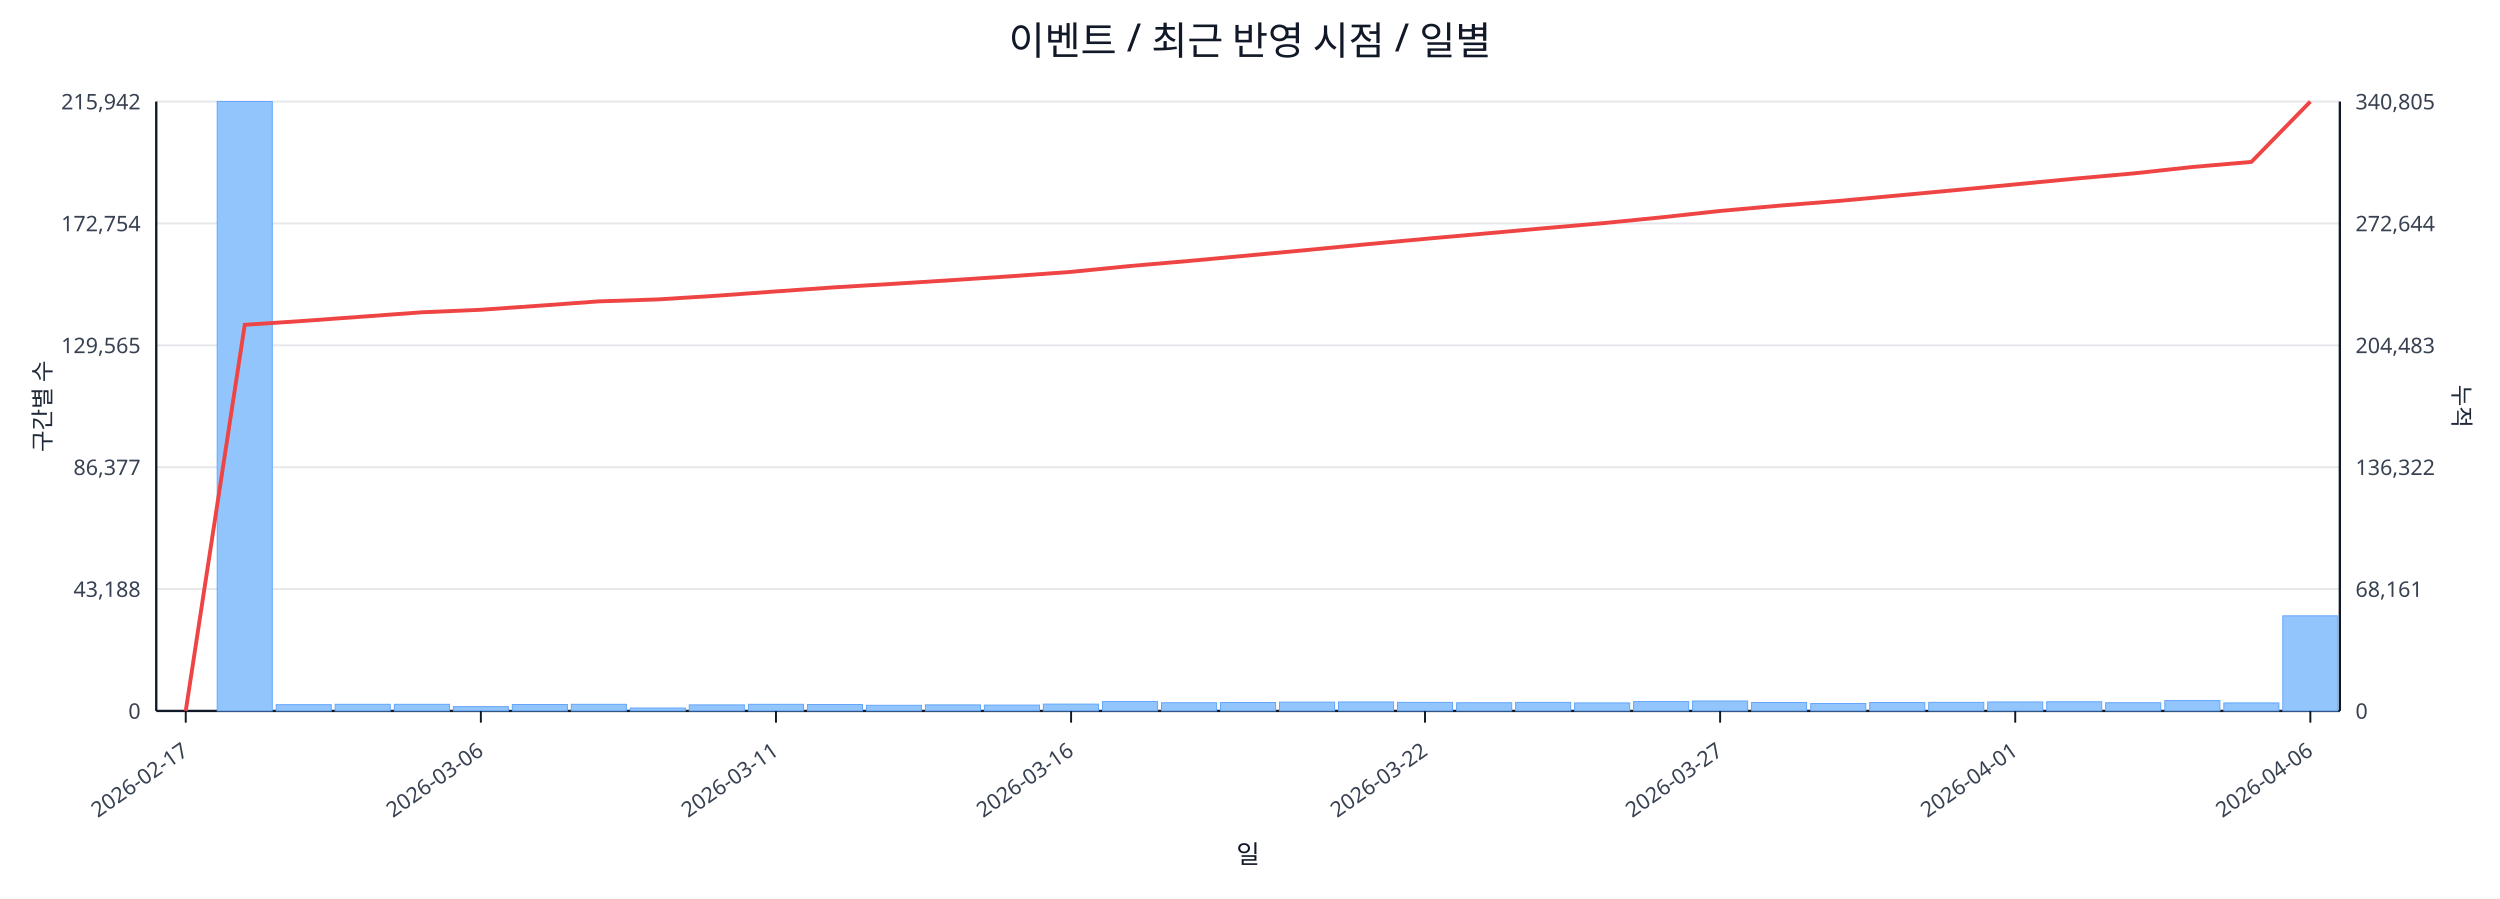
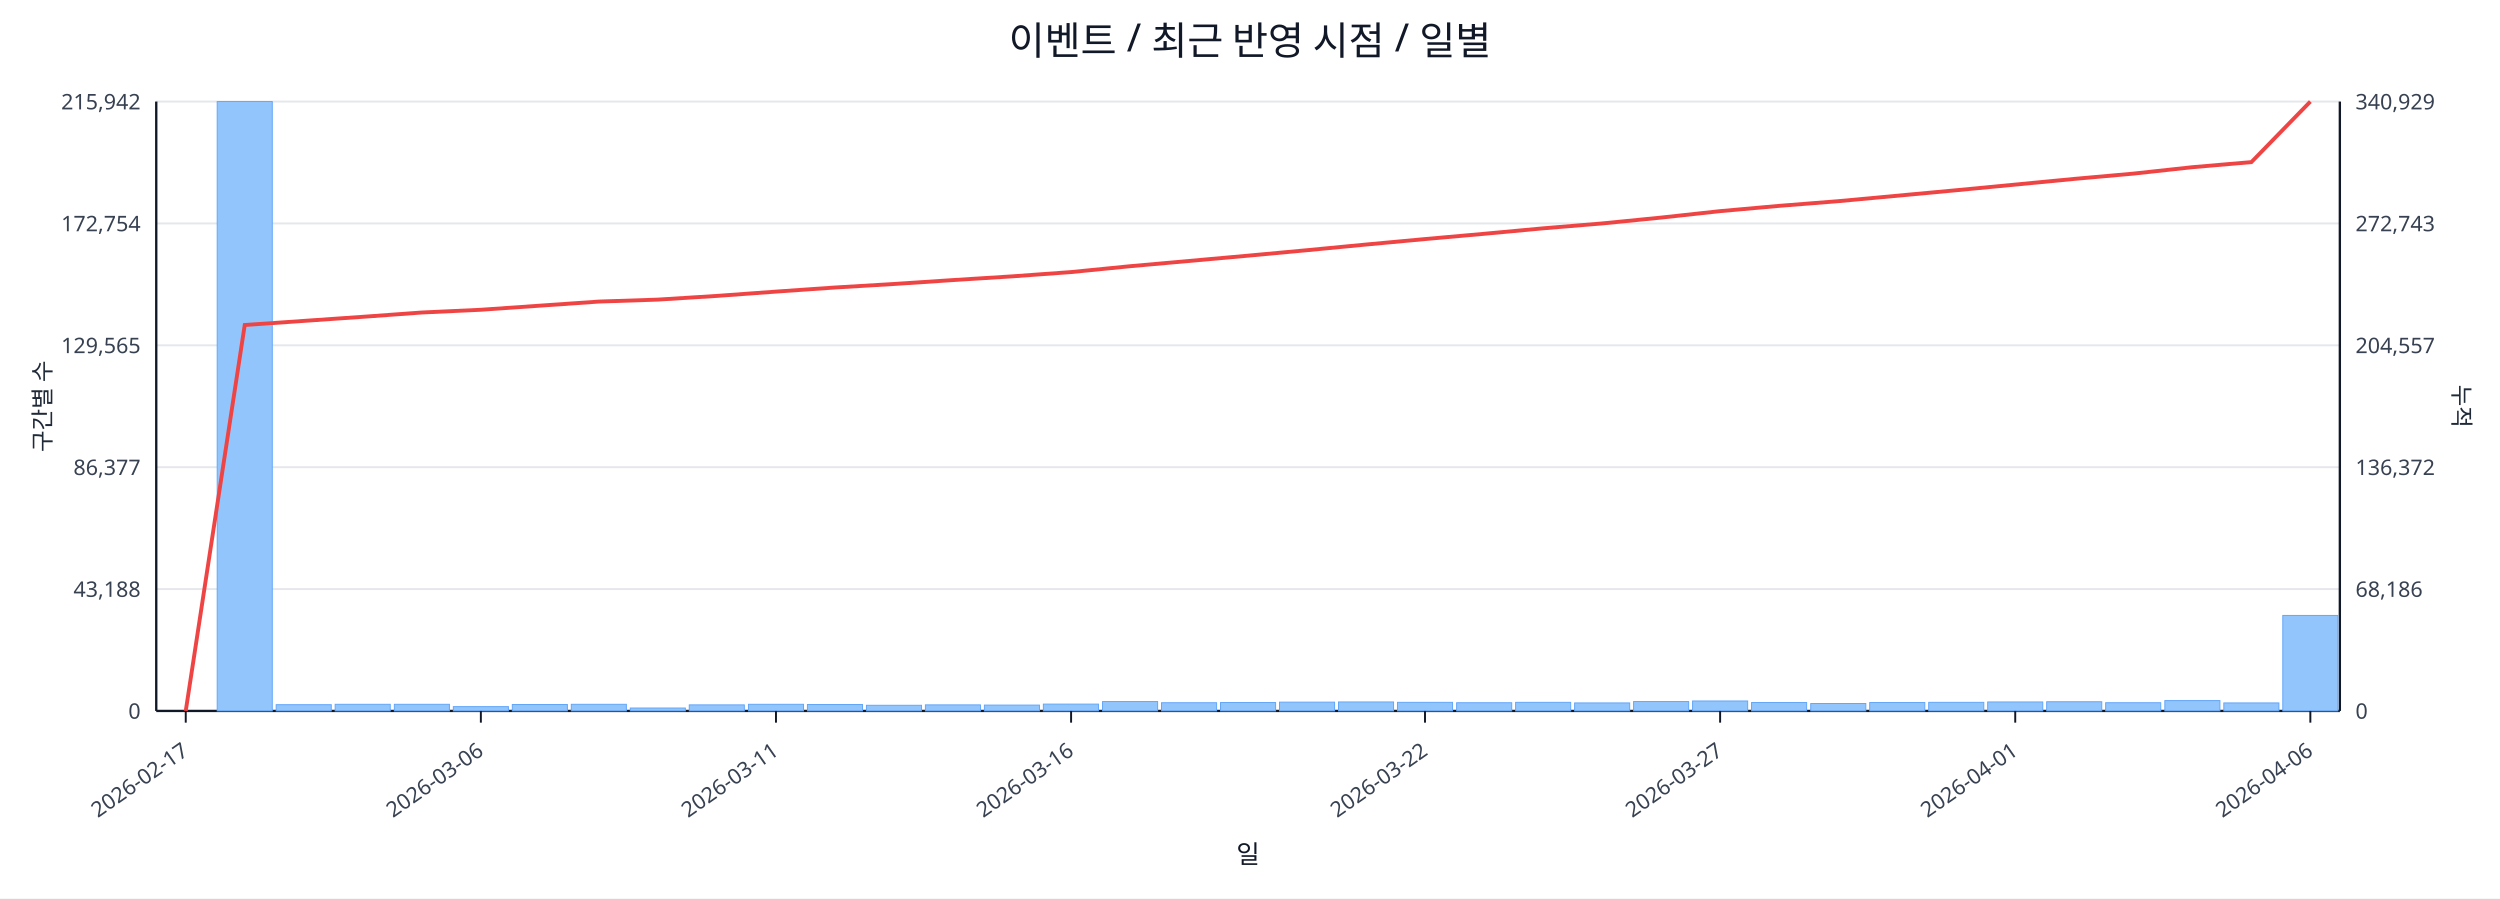
<svg xmlns="http://www.w3.org/2000/svg" width="1280" height="460" viewBox="0 0 1280 460">
  <rect x="0" y="0" width="100%" height="100%" fill="#ffffff" />
  <text x="640.0" y="28" font-size="20" text-anchor="middle" font-family="sans-serif" fill="#111827">이벤트 / 최근 반영 시점 / 일별</text>
  <line x1="80.0" y1="52.0" x2="1198.0" y2="52.0" stroke="#e5e7eb" stroke-width="1" />
  <text x="72.0" y="56.0" font-size="11" text-anchor="end" font-family="sans-serif" fill="#374151">215,942</text>
-   <text x="1206.0" y="56.0" font-size="11" text-anchor="start" font-family="sans-serif" fill="#374151">340,805</text>
+   <text x="1206.0" y="56.0" font-size="11" text-anchor="start" font-family="sans-serif" fill="#374151">340,929</text>
  <line x1="80.0" y1="114.4" x2="1198.0" y2="114.4" stroke="#e5e7eb" stroke-width="1" />
  <text x="72.0" y="118.4" font-size="11" text-anchor="end" font-family="sans-serif" fill="#374151">172,754</text>
-   <text x="1206.0" y="118.4" font-size="11" text-anchor="start" font-family="sans-serif" fill="#374151">272,644</text>
+   <text x="1206.0" y="118.4" font-size="11" text-anchor="start" font-family="sans-serif" fill="#374151">272,743</text>
  <line x1="80.0" y1="176.8" x2="1198.0" y2="176.8" stroke="#e5e7eb" stroke-width="1" />
  <text x="72.0" y="180.8" font-size="11" text-anchor="end" font-family="sans-serif" fill="#374151">129,565</text>
-   <text x="1206.0" y="180.8" font-size="11" text-anchor="start" font-family="sans-serif" fill="#374151">204,483</text>
+   <text x="1206.0" y="180.8" font-size="11" text-anchor="start" font-family="sans-serif" fill="#374151">204,557</text>
  <line x1="80.0" y1="239.2" x2="1198.0" y2="239.2" stroke="#e5e7eb" stroke-width="1" />
  <text x="72.0" y="243.2" font-size="11" text-anchor="end" font-family="sans-serif" fill="#374151">86,377</text>
-   <text x="1206.0" y="243.2" font-size="11" text-anchor="start" font-family="sans-serif" fill="#374151">136,322</text>
+   <text x="1206.0" y="243.2" font-size="11" text-anchor="start" font-family="sans-serif" fill="#374151">136,372</text>
  <line x1="80.0" y1="301.6" x2="1198.0" y2="301.6" stroke="#e5e7eb" stroke-width="1" />
  <text x="72.0" y="305.6" font-size="11" text-anchor="end" font-family="sans-serif" fill="#374151">43,188</text>
-   <text x="1206.0" y="305.6" font-size="11" text-anchor="start" font-family="sans-serif" fill="#374151">68,161</text>
+   <text x="1206.0" y="305.6" font-size="11" text-anchor="start" font-family="sans-serif" fill="#374151">68,186</text>
  <line x1="80.0" y1="364.0" x2="1198.0" y2="364.0" stroke="#e5e7eb" stroke-width="1" />
  <text x="72.0" y="368.0" font-size="11" text-anchor="end" font-family="sans-serif" fill="#374151">0</text>
  <text x="1206.0" y="368.0" font-size="11" text-anchor="start" font-family="sans-serif" fill="#374151">0</text>
  <line x1="80.0" y1="364.0" x2="1198.0" y2="364.0" stroke="#111827" stroke-width="1.2" />
  <line x1="80.0" y1="52.0" x2="80.0" y2="364.0" stroke="#111827" stroke-width="1.2" />
  <line x1="1198.0" y1="52.0" x2="1198.0" y2="364.0" stroke="#111827" stroke-width="1.2" />
  <rect x="81.0" y="364.0" width="28.2" height="0.0" fill="#93c5fd" stroke="#60a5fa" stroke-width="0.5" />
  <rect x="111.2" y="52.0" width="28.2" height="312.0" fill="#93c5fd" stroke="#60a5fa" stroke-width="0.5" />
  <rect x="141.4" y="360.8" width="28.2" height="3.2" fill="#93c5fd" stroke="#60a5fa" stroke-width="0.5" />
  <rect x="171.6" y="360.6" width="28.2" height="3.4" fill="#93c5fd" stroke="#60a5fa" stroke-width="0.5" />
  <rect x="201.9" y="360.6" width="28.2" height="3.4" fill="#93c5fd" stroke="#60a5fa" stroke-width="0.5" />
  <rect x="232.1" y="361.8" width="28.2" height="2.2" fill="#93c5fd" stroke="#60a5fa" stroke-width="0.5" />
  <rect x="262.3" y="360.7" width="28.2" height="3.3" fill="#93c5fd" stroke="#60a5fa" stroke-width="0.5" />
  <rect x="292.5" y="360.6" width="28.2" height="3.4" fill="#93c5fd" stroke="#60a5fa" stroke-width="0.5" />
  <rect x="322.7" y="362.5" width="28.2" height="1.5" fill="#93c5fd" stroke="#60a5fa" stroke-width="0.5" />
  <rect x="352.9" y="360.9" width="28.2" height="3.1" fill="#93c5fd" stroke="#60a5fa" stroke-width="0.5" />
  <rect x="383.2" y="360.6" width="28.2" height="3.4" fill="#93c5fd" stroke="#60a5fa" stroke-width="0.5" />
  <rect x="413.4" y="360.7" width="28.2" height="3.3" fill="#93c5fd" stroke="#60a5fa" stroke-width="0.5" />
  <rect x="443.6" y="361.1" width="28.2" height="2.9" fill="#93c5fd" stroke="#60a5fa" stroke-width="0.5" />
  <rect x="473.8" y="360.9" width="28.2" height="3.1" fill="#93c5fd" stroke="#60a5fa" stroke-width="0.5" />
  <rect x="504.0" y="361.0" width="28.2" height="3.0" fill="#93c5fd" stroke="#60a5fa" stroke-width="0.5" />
  <rect x="534.2" y="360.5" width="28.2" height="3.5" fill="#93c5fd" stroke="#60a5fa" stroke-width="0.5" />
  <rect x="564.5" y="359.2" width="28.2" height="4.8" fill="#93c5fd" stroke="#60a5fa" stroke-width="0.5" />
  <rect x="594.7" y="359.8" width="28.2" height="4.2" fill="#93c5fd" stroke="#60a5fa" stroke-width="0.5" />
  <rect x="624.9" y="359.7" width="28.2" height="4.3" fill="#93c5fd" stroke="#60a5fa" stroke-width="0.5" />
  <rect x="655.1" y="359.5" width="28.2" height="4.5" fill="#93c5fd" stroke="#60a5fa" stroke-width="0.5" />
  <rect x="685.3" y="359.4" width="28.2" height="4.6" fill="#93c5fd" stroke="#60a5fa" stroke-width="0.5" />
  <rect x="715.5" y="359.6" width="28.2" height="4.4" fill="#93c5fd" stroke="#60a5fa" stroke-width="0.5" />
  <rect x="745.8" y="359.8" width="28.2" height="4.2" fill="#93c5fd" stroke="#60a5fa" stroke-width="0.5" />
  <rect x="776.0" y="359.6" width="28.2" height="4.4" fill="#93c5fd" stroke="#60a5fa" stroke-width="0.5" />
  <rect x="806.2" y="359.9" width="28.2" height="4.1" fill="#93c5fd" stroke="#60a5fa" stroke-width="0.5" />
  <rect x="836.4" y="359.2" width="28.2" height="4.8" fill="#93c5fd" stroke="#60a5fa" stroke-width="0.5" />
  <rect x="866.6" y="358.9" width="28.2" height="5.1" fill="#93c5fd" stroke="#60a5fa" stroke-width="0.5" />
  <rect x="896.8" y="359.7" width="28.2" height="4.3" fill="#93c5fd" stroke="#60a5fa" stroke-width="0.5" />
  <rect x="927.1" y="360.2" width="28.2" height="3.8" fill="#93c5fd" stroke="#60a5fa" stroke-width="0.5" />
  <rect x="957.3" y="359.7" width="28.2" height="4.3" fill="#93c5fd" stroke="#60a5fa" stroke-width="0.5" />
  <rect x="987.5" y="359.6" width="28.2" height="4.4" fill="#93c5fd" stroke="#60a5fa" stroke-width="0.5" />
  <rect x="1017.7" y="359.4" width="28.2" height="4.6" fill="#93c5fd" stroke="#60a5fa" stroke-width="0.5" />
  <rect x="1047.9" y="359.3" width="28.2" height="4.7" fill="#93c5fd" stroke="#60a5fa" stroke-width="0.5" />
  <rect x="1078.1" y="359.8" width="28.2" height="4.2" fill="#93c5fd" stroke="#60a5fa" stroke-width="0.5" />
  <rect x="1108.4" y="358.7" width="28.2" height="5.3" fill="#93c5fd" stroke="#60a5fa" stroke-width="0.5" />
  <rect x="1138.6" y="359.9" width="28.2" height="4.1" fill="#93c5fd" stroke="#60a5fa" stroke-width="0.5" />
-   <rect x="1168.8" y="315.3" width="28.2" height="48.7" fill="#93c5fd" stroke="#60a5fa" stroke-width="0.5" />
-   <polyline fill="none" stroke="#ef4444" stroke-width="2" points="95.1,364.0 125.3,166.3 155.5,164.3 185.8,162.1 216.0,159.9 246.2,158.6 276.4,156.5 306.6,154.3 336.8,153.3 367.1,151.4 397.3,149.2 427.5,147.1 457.7,145.3 487.9,143.4 518.1,141.4 548.4,139.2 578.6,136.2 608.8,133.6 639.0,130.8 669.2,128.0 699.4,125.1 729.6,122.3 759.9,119.6 790.1,116.9 820.3,114.3 850.5,111.3 880.7,108.0 910.9,105.3 941.2,102.9 971.4,100.1 1001.6,97.3 1031.8,94.4 1062.0,91.5 1092.2,88.8 1122.5,85.5 1152.7,82.9 1182.9,52.0" />
+   <rect x="1168.8" y="315.1" width="28.2" height="48.9" fill="#93c5fd" stroke="#60a5fa" stroke-width="0.5" />
+   <polyline fill="none" stroke="#ef4444" stroke-width="2" points="95.1,364.0 125.3,166.4 155.5,164.3 185.8,162.2 216.0,160.0 246.2,158.6 276.4,156.5 306.6,154.4 336.8,153.4 367.1,151.5 397.3,149.3 427.5,147.2 457.7,145.4 487.9,143.4 518.1,141.5 548.4,139.3 578.6,136.3 608.8,133.6 639.0,130.9 669.2,128.1 699.4,125.2 729.6,122.4 759.9,119.7 790.1,116.9 820.3,114.4 850.5,111.4 880.7,108.1 910.9,105.4 941.2,103.0 971.4,100.2 1001.6,97.4 1031.8,94.5 1062.0,91.6 1092.2,88.9 1122.5,85.6 1152.7,83.0 1182.9,52.0" />
  <line x1="95.1" y1="364.0" x2="95.1" y2="370.0" stroke="#111827" stroke-width="1" />
  <text x="97.1" y="386.0" font-size="11" text-anchor="end" transform="rotate(-35 97.1 386.0)" font-family="sans-serif" fill="#374151">2026-02-17</text>
  <line x1="246.2" y1="364.0" x2="246.2" y2="370.0" stroke="#111827" stroke-width="1" />
  <text x="248.2" y="386.0" font-size="11" text-anchor="end" transform="rotate(-35 248.2 386.0)" font-family="sans-serif" fill="#374151">2026-03-06</text>
  <line x1="397.3" y1="364.0" x2="397.3" y2="370.0" stroke="#111827" stroke-width="1" />
  <text x="399.3" y="386.0" font-size="11" text-anchor="end" transform="rotate(-35 399.3 386.0)" font-family="sans-serif" fill="#374151">2026-03-11</text>
  <line x1="548.4" y1="364.0" x2="548.4" y2="370.0" stroke="#111827" stroke-width="1" />
  <text x="550.4" y="386.0" font-size="11" text-anchor="end" transform="rotate(-35 550.4 386.0)" font-family="sans-serif" fill="#374151">2026-03-16</text>
  <line x1="729.6" y1="364.0" x2="729.6" y2="370.0" stroke="#111827" stroke-width="1" />
  <text x="731.6" y="386.0" font-size="11" text-anchor="end" transform="rotate(-35 731.6 386.0)" font-family="sans-serif" fill="#374151">2026-03-22</text>
  <line x1="880.7" y1="364.0" x2="880.7" y2="370.0" stroke="#111827" stroke-width="1" />
  <text x="882.7" y="386.0" font-size="11" text-anchor="end" transform="rotate(-35 882.7 386.0)" font-family="sans-serif" fill="#374151">2026-03-27</text>
  <line x1="1031.8" y1="364.0" x2="1031.8" y2="370.0" stroke="#111827" stroke-width="1" />
  <text x="1033.8" y="386.0" font-size="11" text-anchor="end" transform="rotate(-35 1033.8 386.0)" font-family="sans-serif" fill="#374151">2026-04-01</text>
  <line x1="1182.9" y1="364.0" x2="1182.9" y2="370.0" stroke="#111827" stroke-width="1" />
  <text x="1184.9" y="386.0" font-size="11" text-anchor="end" transform="rotate(-35 1184.9 386.0)" font-family="sans-serif" fill="#374151">2026-04-06</text>
  <text x="26" y="208.0" font-size="12" transform="rotate(-90 26 208.0)" text-anchor="middle" font-family="sans-serif" fill="#1f2937">구간별 수</text>
  <text x="1256.0" y="208.0" font-size="12" transform="rotate(90 1256.0 208.0)" text-anchor="middle" font-family="sans-serif" fill="#1f2937">누적</text>
  <text x="639.0" y="442.0" font-size="13" text-anchor="middle" font-family="sans-serif" fill="#111827">일</text>
</svg>
